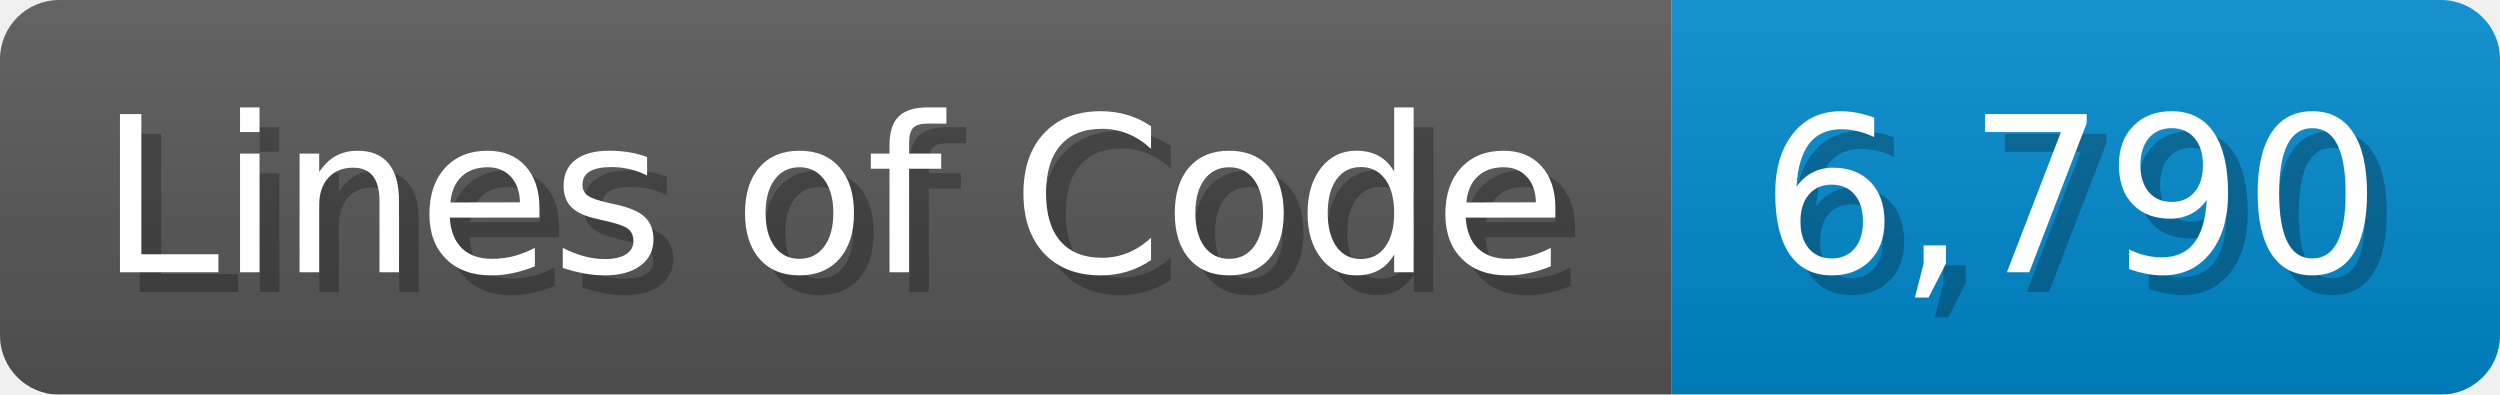
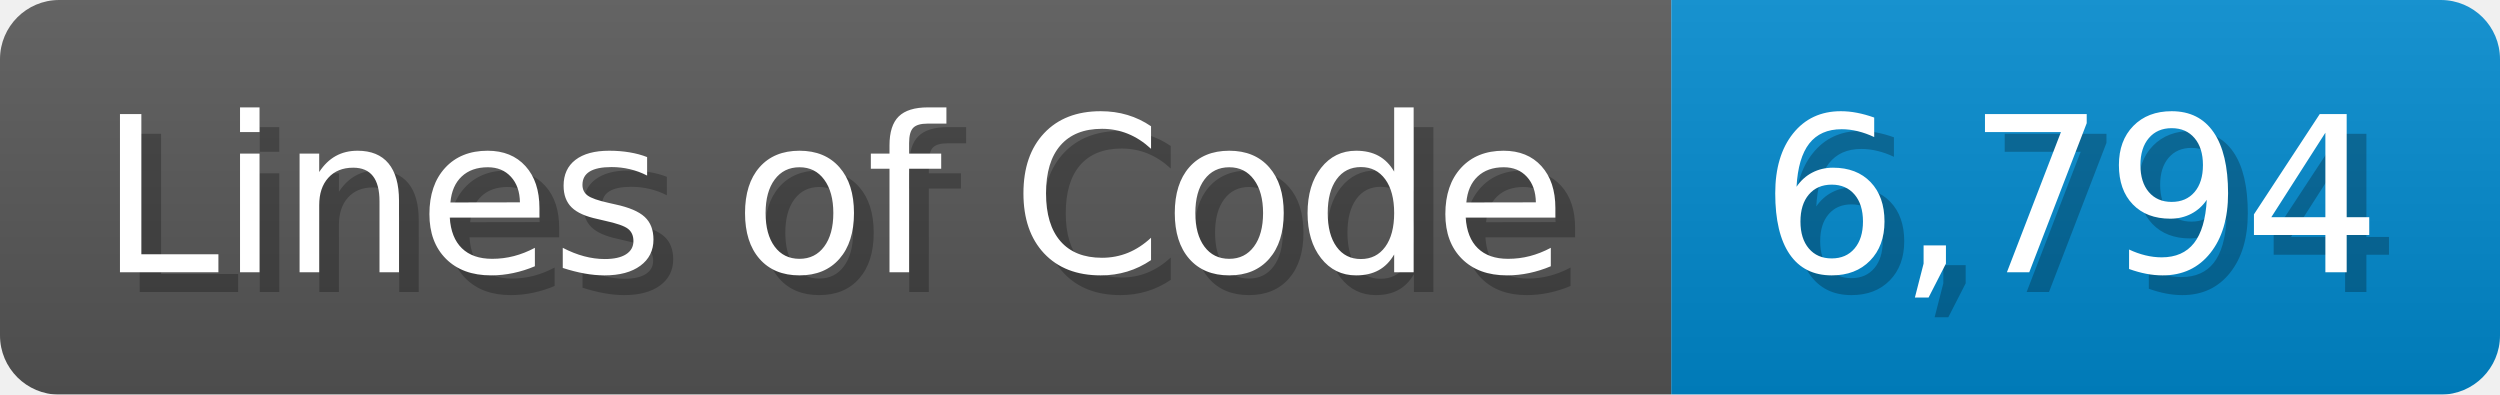
<svg xmlns="http://www.w3.org/2000/svg" width="126.7" height="20" viewBox="0 0 1267 200">
  <linearGradient id="a" x2="0" y2="100%">
    <stop offset="0" stop-opacity=".1" stop-color="#EEE" />
    <stop offset="1" stop-opacity=".1" />
  </linearGradient>
  <mask id="m">
    <rect width="1267" height="200" rx="30" fill="#FFF" />
  </mask>
  <g mask="url(#m)">
    <rect width="847" height="200" fill="#555" />
    <rect width="420" height="200" fill="#08C" x="847" />
    <rect width="1267" height="200" fill="url(#a)" />
  </g>
  <g fill="#fff" text-anchor="start" font-family="Verdana,DejaVu Sans,sans-serif" font-size="110">
    <text x="60" y="148" textLength="747" fill="#000" opacity="0.25">Lines of Code</text>
    <text x="50" y="138" textLength="747">Lines of Code</text>
-     <text x="902" y="148" textLength="320" fill="#000" opacity="0.25">6,790</text>
-     <text x="892" y="138" textLength="320">6,790</text>
+     <text x="902" y="148" textLength="320" fill="#000" opacity="0.25">6,794</text>
+     <text x="892" y="138" textLength="320">6,794</text>
  </g>
</svg>
